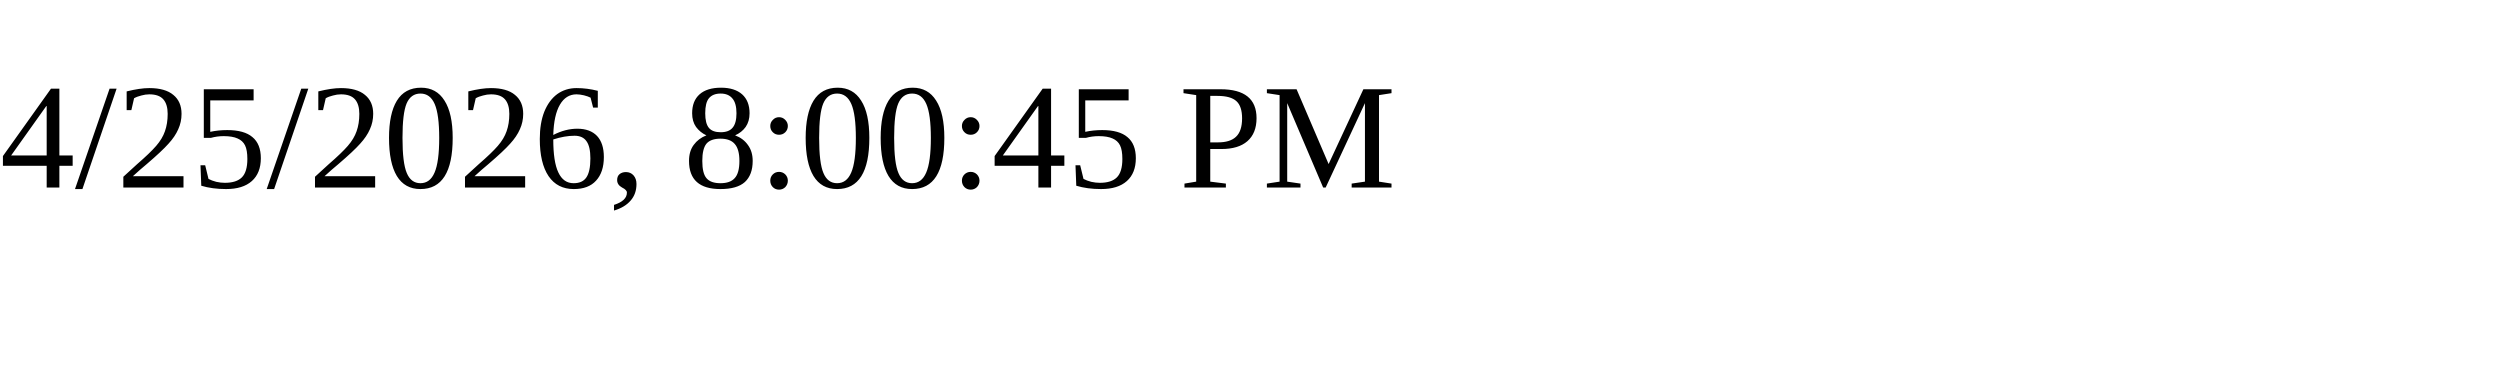
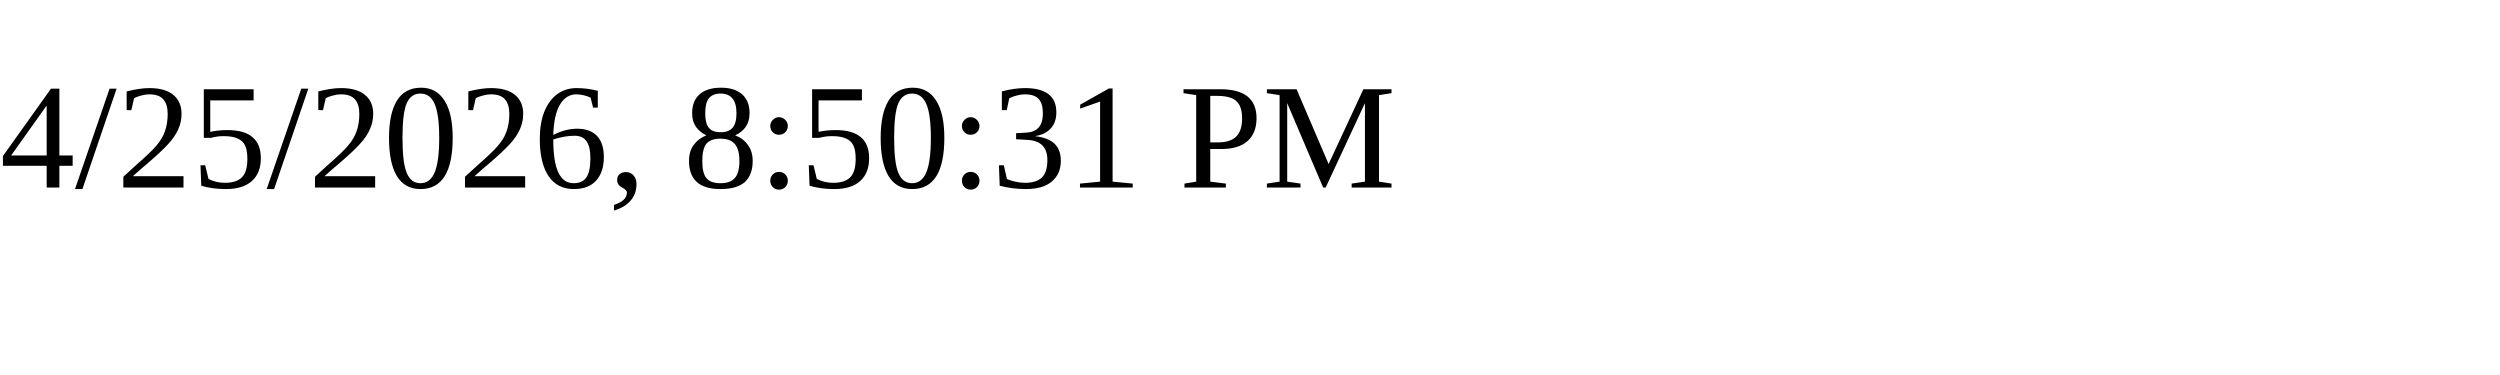
<svg xmlns="http://www.w3.org/2000/svg" height="30" width="200">
-   <text x="0" y="15">4/25/2026, 8:00:45 PM</text>
+   <text x="0" y="15">4/25/2026, 8:50:31 PM</text>
</svg>
